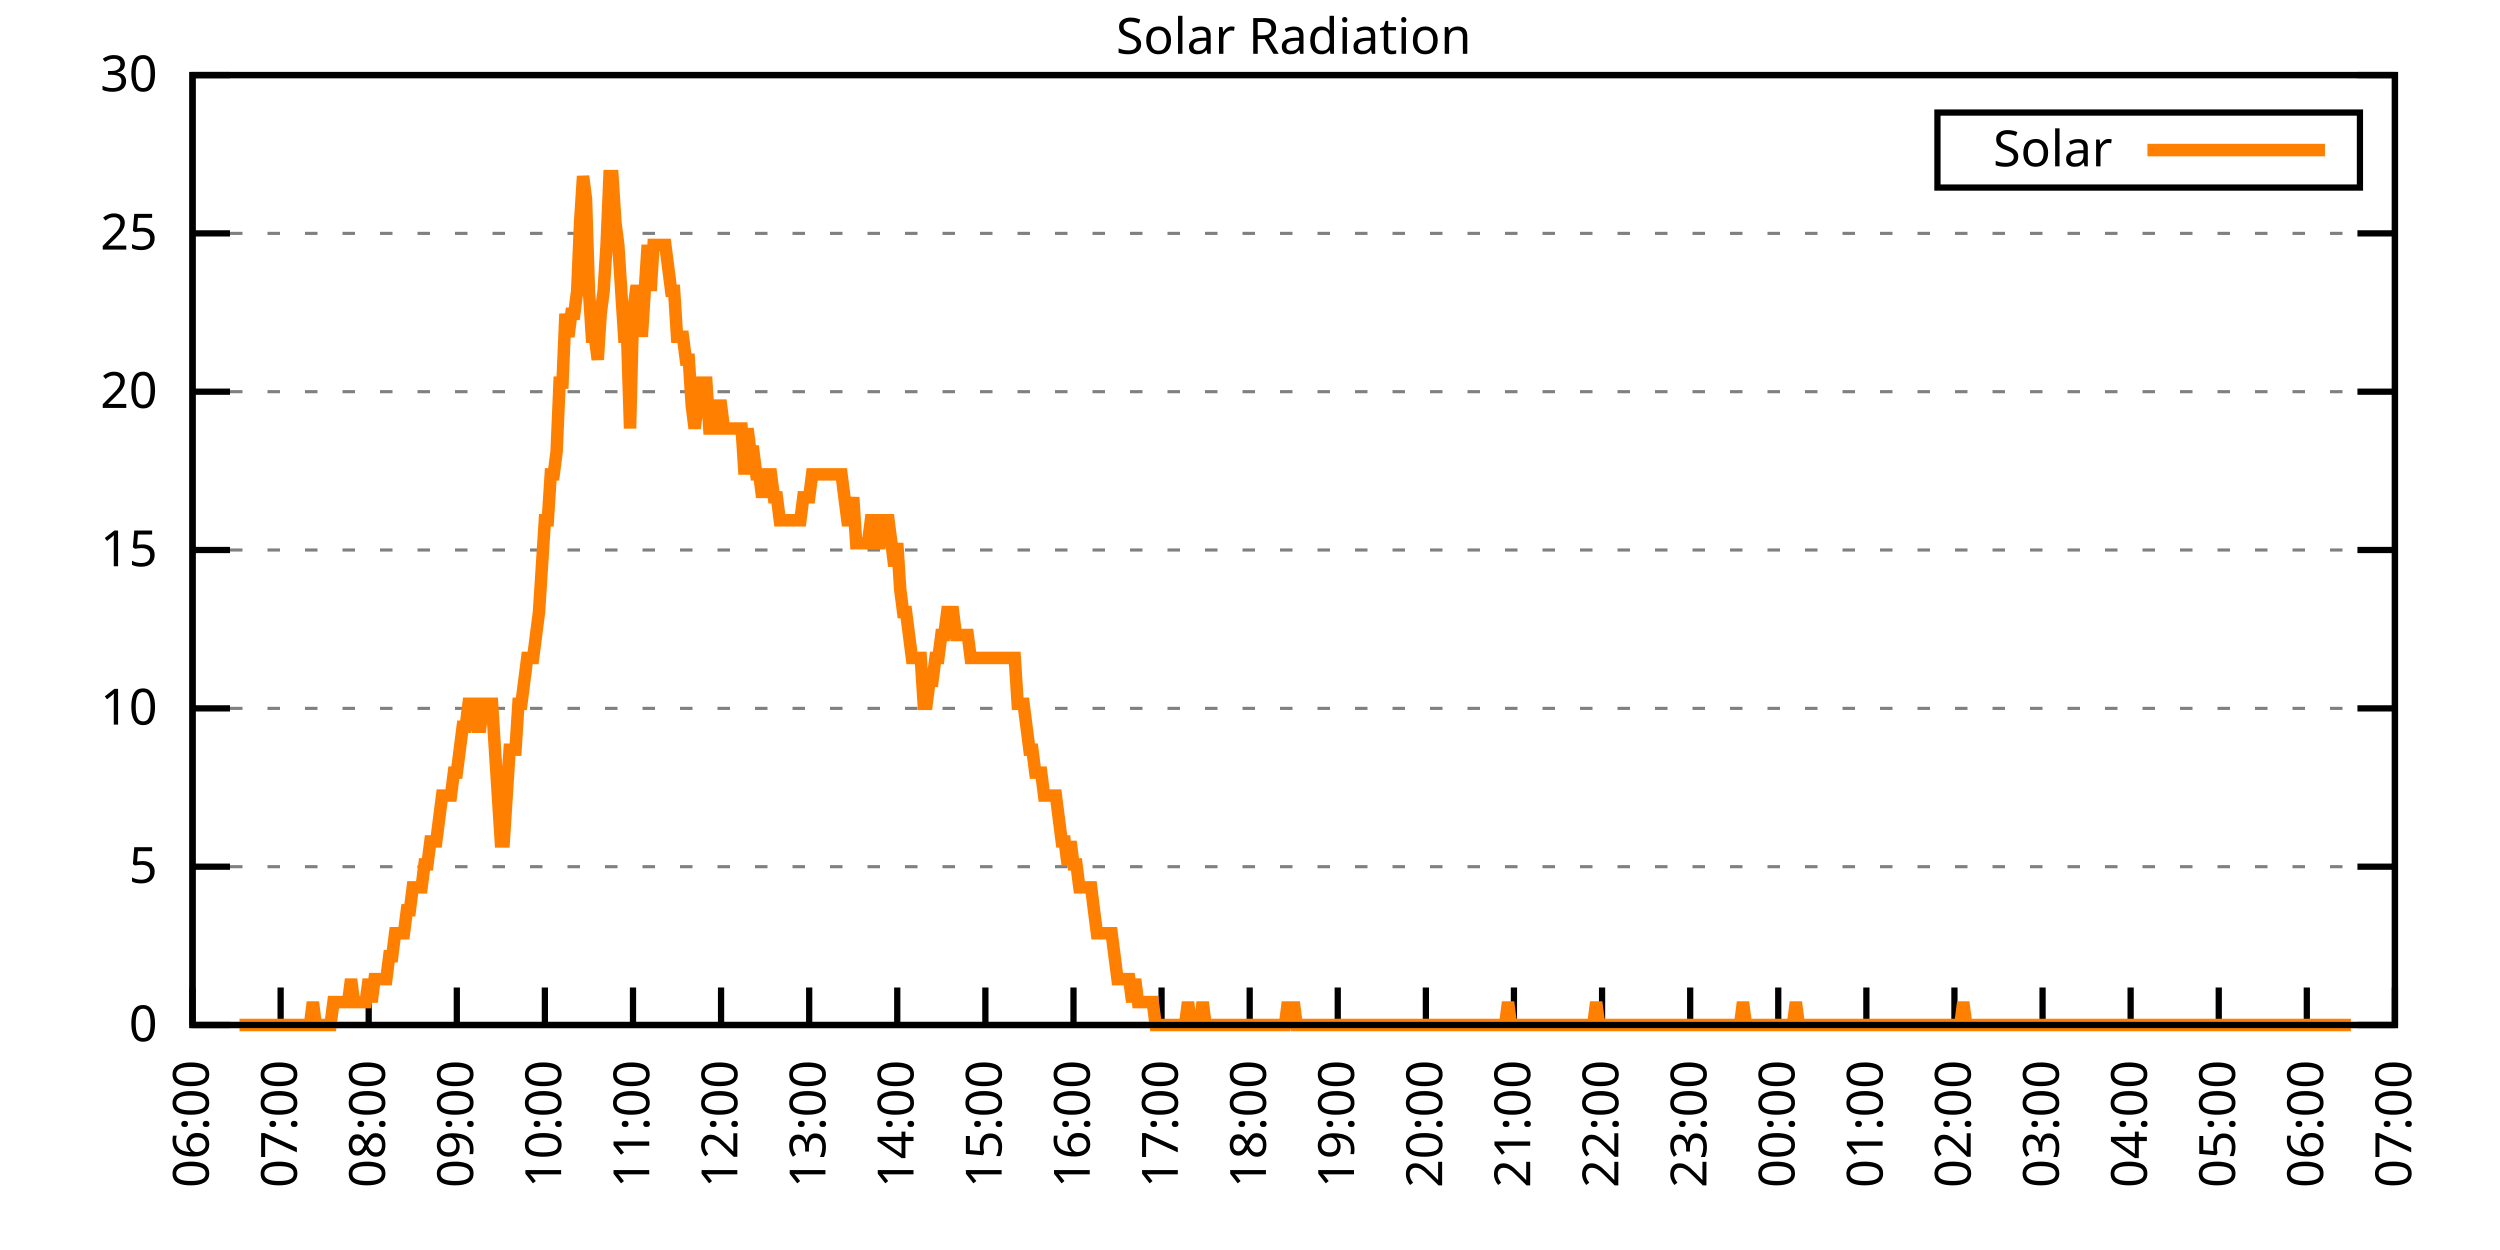
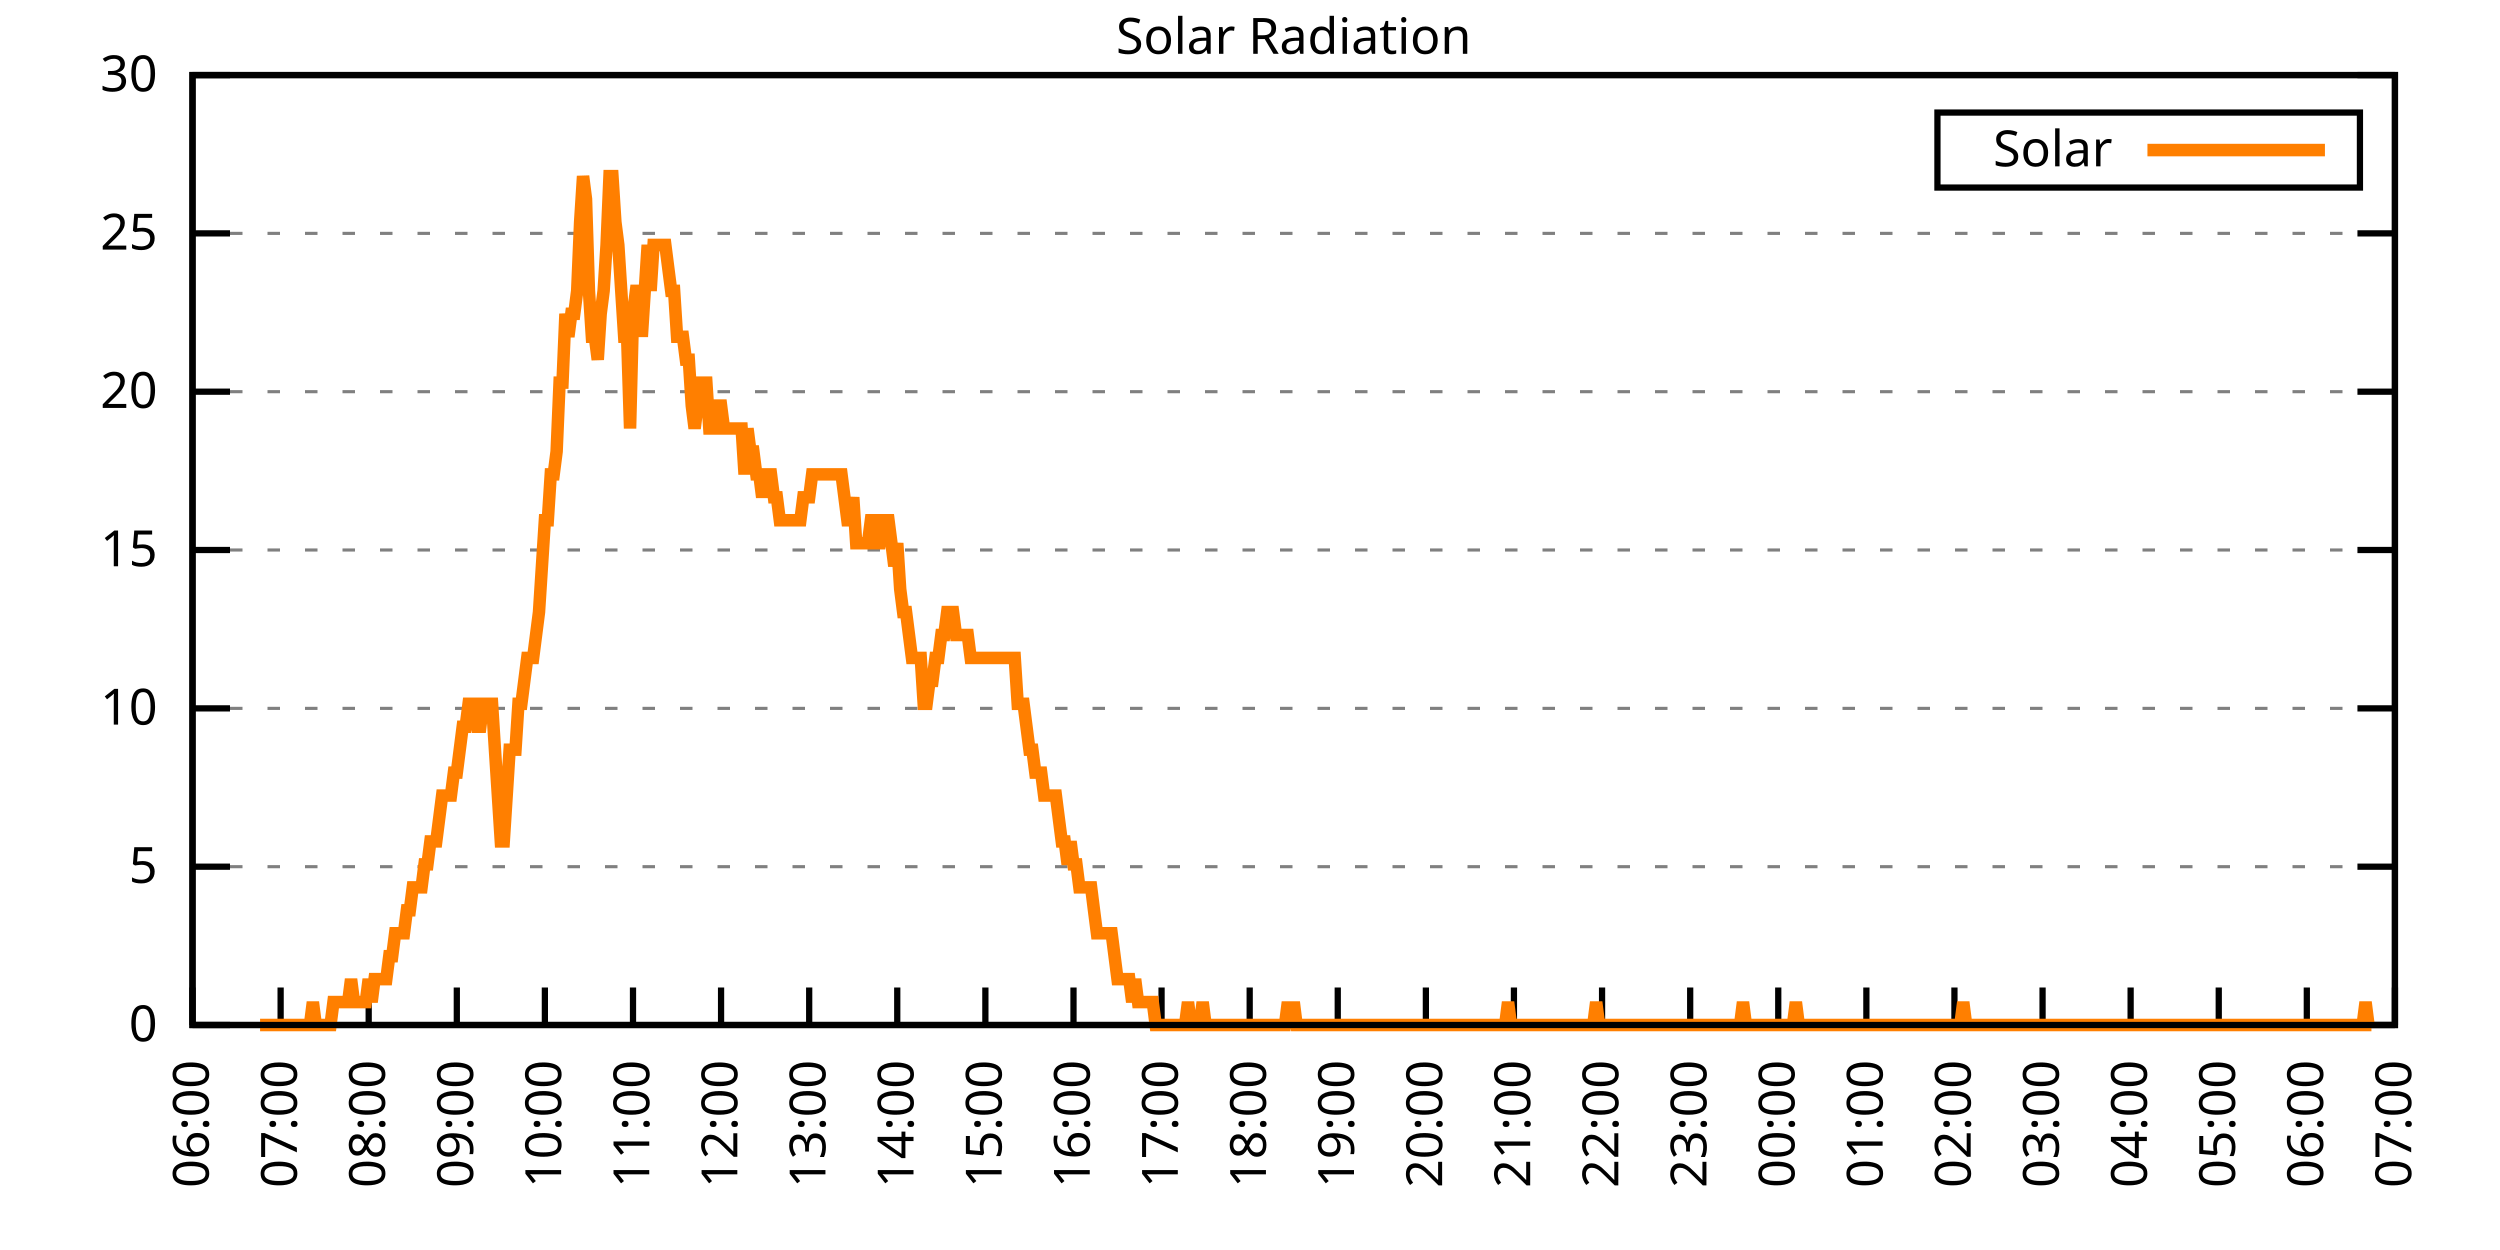
<svg xmlns="http://www.w3.org/2000/svg" xmlns:xlink="http://www.w3.org/1999/xlink" width="400" height="200" viewBox="0 0 400 200">
  <g id="gnuplot_canvas">
    <rect x="0" y="0" width="400" height="200" fill="none" />
    <defs>
      <circle id="gpDot" r="0.5" stroke-width="0.5" stroke="currentColor" />
      <path id="gpPt0" stroke-width="0.333" stroke="currentColor" d="M-1,0 h2 M0,-1 v2" />
      <path id="gpPt1" stroke-width="0.333" stroke="currentColor" d="M-1,-1 L1,1 M1,-1 L-1,1" />
      <path id="gpPt2" stroke-width="0.333" stroke="currentColor" d="M-1,0 L1,0 M0,-1 L0,1 M-1,-1 L1,1 M-1,1 L1,-1" />
      <rect id="gpPt3" stroke-width="0.333" stroke="currentColor" x="-1" y="-1" width="2" height="2" />
      <rect id="gpPt4" stroke-width="0.333" stroke="currentColor" fill="currentColor" x="-1" y="-1" width="2" height="2" />
      <circle id="gpPt5" stroke-width="0.333" stroke="currentColor" cx="0" cy="0" r="1" />
      <use xlink:href="#gpPt5" id="gpPt6" fill="currentColor" stroke="none" />
      <path id="gpPt7" stroke-width="0.333" stroke="currentColor" d="M0,-1.33 L-1.33,0.67 L1.33,0.67 z" />
      <use xlink:href="#gpPt7" id="gpPt8" fill="currentColor" stroke="none" />
      <use xlink:href="#gpPt7" id="gpPt9" stroke="currentColor" transform="rotate(180)" />
      <use xlink:href="#gpPt9" id="gpPt10" fill="currentColor" stroke="none" />
      <use xlink:href="#gpPt3" id="gpPt11" stroke="currentColor" transform="rotate(45)" />
      <use xlink:href="#gpPt11" id="gpPt12" fill="currentColor" stroke="none" />
      <path id="gpPt13" stroke-width="0.333" stroke="currentColor" d="M0,1.330 L1.265,0.411 L0.782,-1.067 L-0.782,-1.076 L-1.265,0.411 z" />
      <use xlink:href="#gpPt13" id="gpPt14" fill="currentColor" stroke="none" />
      <filter id="textbox" filterUnits="objectBoundingBox" x="0" y="0" height="1" width="1">
        <feFlood flood-color="white" flood-opacity="1" result="bgnd" />
        <feComposite in="SourceGraphic" in2="bgnd" operator="atop" />
      </filter>
      <filter id="greybox" filterUnits="objectBoundingBox" x="0" y="0" height="1" width="1">
        <feFlood flood-color="lightgrey" flood-opacity="1" result="grey" />
        <feComposite in="SourceGraphic" in2="grey" operator="atop" />
      </filter>
    </defs>
    <g fill="none" color="white" stroke="currentColor" stroke-width="1.00" stroke-linecap="butt" stroke-linejoin="miter">
</g>
    <g fill="none" color="black" stroke="currentColor" stroke-width="1.00" stroke-linecap="butt" stroke-linejoin="miter">
      <g stroke="none" shape-rendering="crispEdges">
        <polygon fill="rgb(255, 255, 255)" points="30.80,164.00 383.18,164.00 383.18,12.02 30.80,12.02 " />
      </g>
    </g>
    <g fill="none" color="black" stroke="currentColor" stroke-width="1.00" stroke-linecap="butt" stroke-linejoin="miter">
</g>
    <g fill="none" color="black" stroke="black" stroke-width="0.50" stroke-linecap="butt" stroke-linejoin="miter">
</g>
    <g fill="none" color="gray" stroke="currentColor" stroke-width="0.50" stroke-linecap="butt" stroke-linejoin="miter">
      <path stroke="gray" stroke-dasharray="2,4" class="gridline" d="M30.80,164.00 L383.19,164.00  " />
    </g>
    <g fill="none" color="gray" stroke="gray" stroke-width="1.00" stroke-linecap="butt" stroke-linejoin="miter">
</g>
    <g fill="none" color="black" stroke="currentColor" stroke-width="1.00" stroke-linecap="butt" stroke-linejoin="miter">
      <path stroke="black" d="M30.80,164.00 L36.80,164.00 M383.19,164.00 L377.19,164.00  " />
      <g transform="translate(25.20,166.60)" stroke="none" fill="black" font-family="Sans" font-size="8.00" text-anchor="end">
        <text>
          <tspan font-family="Sans"> 0</tspan>
        </text>
      </g>
    </g>
    <g fill="none" color="black" stroke="currentColor" stroke-width="1.00" stroke-linecap="butt" stroke-linejoin="miter">
</g>
    <g fill="none" color="black" stroke="black" stroke-width="0.50" stroke-linecap="butt" stroke-linejoin="miter">
</g>
    <g fill="none" color="gray" stroke="currentColor" stroke-width="0.50" stroke-linecap="butt" stroke-linejoin="miter">
      <path stroke="gray" stroke-dasharray="2,4" class="gridline" d="M30.80,138.67 L383.19,138.67  " />
    </g>
    <g fill="none" color="gray" stroke="gray" stroke-width="1.00" stroke-linecap="butt" stroke-linejoin="miter">
</g>
    <g fill="none" color="black" stroke="currentColor" stroke-width="1.00" stroke-linecap="butt" stroke-linejoin="miter">
      <path stroke="black" d="M30.80,138.67 L36.80,138.67 M383.19,138.67 L377.19,138.67  " />
      <g transform="translate(25.20,141.27)" stroke="none" fill="black" font-family="Sans" font-size="8.00" text-anchor="end">
        <text>
          <tspan font-family="Sans"> 5</tspan>
        </text>
      </g>
    </g>
    <g fill="none" color="black" stroke="currentColor" stroke-width="1.00" stroke-linecap="butt" stroke-linejoin="miter">
</g>
    <g fill="none" color="black" stroke="black" stroke-width="0.50" stroke-linecap="butt" stroke-linejoin="miter">
</g>
    <g fill="none" color="gray" stroke="currentColor" stroke-width="0.50" stroke-linecap="butt" stroke-linejoin="miter">
      <path stroke="gray" stroke-dasharray="2,4" class="gridline" d="M30.80,113.34 L383.19,113.34  " />
    </g>
    <g fill="none" color="gray" stroke="gray" stroke-width="1.00" stroke-linecap="butt" stroke-linejoin="miter">
</g>
    <g fill="none" color="black" stroke="currentColor" stroke-width="1.00" stroke-linecap="butt" stroke-linejoin="miter">
      <path stroke="black" d="M30.80,113.34 L36.80,113.34 M383.19,113.34 L377.19,113.34  " />
      <g transform="translate(25.20,115.94)" stroke="none" fill="black" font-family="Sans" font-size="8.00" text-anchor="end">
        <text>
          <tspan font-family="Sans"> 10</tspan>
        </text>
      </g>
    </g>
    <g fill="none" color="black" stroke="currentColor" stroke-width="1.00" stroke-linecap="butt" stroke-linejoin="miter">
</g>
    <g fill="none" color="black" stroke="black" stroke-width="0.50" stroke-linecap="butt" stroke-linejoin="miter">
</g>
    <g fill="none" color="gray" stroke="currentColor" stroke-width="0.50" stroke-linecap="butt" stroke-linejoin="miter">
      <path stroke="gray" stroke-dasharray="2,4" class="gridline" d="M30.80,88.00 L383.19,88.00  " />
    </g>
    <g fill="none" color="gray" stroke="gray" stroke-width="1.00" stroke-linecap="butt" stroke-linejoin="miter">
</g>
    <g fill="none" color="black" stroke="currentColor" stroke-width="1.00" stroke-linecap="butt" stroke-linejoin="miter">
      <path stroke="black" d="M30.80,88.00 L36.80,88.00 M383.19,88.00 L377.19,88.00  " />
      <g transform="translate(25.20,90.60)" stroke="none" fill="black" font-family="Sans" font-size="8.00" text-anchor="end">
        <text>
          <tspan font-family="Sans"> 15</tspan>
        </text>
      </g>
    </g>
    <g fill="none" color="black" stroke="currentColor" stroke-width="1.00" stroke-linecap="butt" stroke-linejoin="miter">
</g>
    <g fill="none" color="black" stroke="black" stroke-width="0.50" stroke-linecap="butt" stroke-linejoin="miter">
</g>
    <g fill="none" color="gray" stroke="currentColor" stroke-width="0.50" stroke-linecap="butt" stroke-linejoin="miter">
      <path stroke="gray" stroke-dasharray="2,4" class="gridline" d="M30.80,62.67 L383.19,62.67  " />
    </g>
    <g fill="none" color="gray" stroke="gray" stroke-width="1.00" stroke-linecap="butt" stroke-linejoin="miter">
</g>
    <g fill="none" color="black" stroke="currentColor" stroke-width="1.00" stroke-linecap="butt" stroke-linejoin="miter">
      <path stroke="black" d="M30.80,62.67 L36.80,62.67 M383.19,62.67 L377.19,62.67  " />
      <g transform="translate(25.20,65.27)" stroke="none" fill="black" font-family="Sans" font-size="8.00" text-anchor="end">
        <text>
          <tspan font-family="Sans"> 20</tspan>
        </text>
      </g>
    </g>
    <g fill="none" color="black" stroke="currentColor" stroke-width="1.00" stroke-linecap="butt" stroke-linejoin="miter">
</g>
    <g fill="none" color="black" stroke="black" stroke-width="0.50" stroke-linecap="butt" stroke-linejoin="miter">
</g>
    <g fill="none" color="gray" stroke="currentColor" stroke-width="0.50" stroke-linecap="butt" stroke-linejoin="miter">
      <path stroke="gray" stroke-dasharray="2,4" class="gridline" d="M30.80,37.34 L383.19,37.34  " />
    </g>
    <g fill="none" color="gray" stroke="gray" stroke-width="1.00" stroke-linecap="butt" stroke-linejoin="miter">
</g>
    <g fill="none" color="black" stroke="currentColor" stroke-width="1.00" stroke-linecap="butt" stroke-linejoin="miter">
      <path stroke="black" d="M30.80,37.34 L36.80,37.34 M383.19,37.34 L377.19,37.34  " />
      <g transform="translate(25.20,39.94)" stroke="none" fill="black" font-family="Sans" font-size="8.00" text-anchor="end">
        <text>
          <tspan font-family="Sans"> 25</tspan>
        </text>
      </g>
    </g>
    <g fill="none" color="black" stroke="currentColor" stroke-width="1.00" stroke-linecap="butt" stroke-linejoin="miter">
</g>
    <g fill="none" color="black" stroke="black" stroke-width="0.50" stroke-linecap="butt" stroke-linejoin="miter">
</g>
    <g fill="none" color="gray" stroke="currentColor" stroke-width="0.50" stroke-linecap="butt" stroke-linejoin="miter">
      <path stroke="gray" stroke-dasharray="2,4" class="gridline" d="M30.80,12.01 L383.19,12.01  " />
    </g>
    <g fill="none" color="gray" stroke="gray" stroke-width="1.00" stroke-linecap="butt" stroke-linejoin="miter">
</g>
    <g fill="none" color="black" stroke="currentColor" stroke-width="1.00" stroke-linecap="butt" stroke-linejoin="miter">
      <path stroke="black" d="M30.80,12.01 L36.80,12.01 M383.19,12.01 L377.19,12.01  " />
      <g transform="translate(25.20,14.61)" stroke="none" fill="black" font-family="Sans" font-size="8.00" text-anchor="end">
        <text>
          <tspan font-family="Sans"> 30</tspan>
        </text>
      </g>
    </g>
    <g fill="none" color="black" stroke="currentColor" stroke-width="1.00" stroke-linecap="butt" stroke-linejoin="miter">
      <path stroke="black" d="M30.80,164.00 L30.80,158.00  " />
      <g transform="translate(33.40,169.60) rotate(270.00)" stroke="none" fill="black" font-family="Sans" font-size="8.00" text-anchor="end">
        <text>
          <tspan font-family="Sans">06:00</tspan>
        </text>
      </g>
    </g>
    <g fill="none" color="black" stroke="currentColor" stroke-width="1.00" stroke-linecap="butt" stroke-linejoin="miter">
      <path stroke="black" d="M44.90,164.00 L44.90,158.00  " />
      <g transform="translate(47.50,169.60) rotate(270.00)" stroke="none" fill="black" font-family="Sans" font-size="8.00" text-anchor="end">
        <text>
          <tspan font-family="Sans">07:00</tspan>
        </text>
      </g>
    </g>
    <g fill="none" color="black" stroke="currentColor" stroke-width="1.00" stroke-linecap="butt" stroke-linejoin="miter">
      <path stroke="black" d="M58.99,164.00 L58.99,158.00  " />
      <g transform="translate(61.59,169.60) rotate(270.00)" stroke="none" fill="black" font-family="Sans" font-size="8.00" text-anchor="end">
        <text>
          <tspan font-family="Sans">08:00</tspan>
        </text>
      </g>
    </g>
    <g fill="none" color="black" stroke="currentColor" stroke-width="1.00" stroke-linecap="butt" stroke-linejoin="miter">
      <path stroke="black" d="M73.09,164.00 L73.09,158.00  " />
      <g transform="translate(75.69,169.60) rotate(270.00)" stroke="none" fill="black" font-family="Sans" font-size="8.00" text-anchor="end">
        <text>
          <tspan font-family="Sans">09:00</tspan>
        </text>
      </g>
    </g>
    <g fill="none" color="black" stroke="currentColor" stroke-width="1.00" stroke-linecap="butt" stroke-linejoin="miter">
      <path stroke="black" d="M87.18,164.00 L87.18,158.00  " />
      <g transform="translate(89.78,169.60) rotate(270.00)" stroke="none" fill="black" font-family="Sans" font-size="8.00" text-anchor="end">
        <text>
          <tspan font-family="Sans">10:00</tspan>
        </text>
      </g>
    </g>
    <g fill="none" color="black" stroke="currentColor" stroke-width="1.00" stroke-linecap="butt" stroke-linejoin="miter">
      <path stroke="black" d="M101.28,164.00 L101.28,158.00  " />
      <g transform="translate(103.88,169.60) rotate(270.00)" stroke="none" fill="black" font-family="Sans" font-size="8.00" text-anchor="end">
        <text>
          <tspan font-family="Sans">11:00</tspan>
        </text>
      </g>
    </g>
    <g fill="none" color="black" stroke="currentColor" stroke-width="1.00" stroke-linecap="butt" stroke-linejoin="miter">
      <path stroke="black" d="M115.37,164.00 L115.37,158.00  " />
      <g transform="translate(117.97,169.60) rotate(270.00)" stroke="none" fill="black" font-family="Sans" font-size="8.00" text-anchor="end">
        <text>
          <tspan font-family="Sans">12:00</tspan>
        </text>
      </g>
    </g>
    <g fill="none" color="black" stroke="currentColor" stroke-width="1.00" stroke-linecap="butt" stroke-linejoin="miter">
      <path stroke="black" d="M129.47,164.00 L129.47,158.00  " />
      <g transform="translate(132.07,169.60) rotate(270.00)" stroke="none" fill="black" font-family="Sans" font-size="8.00" text-anchor="end">
        <text>
          <tspan font-family="Sans">13:00</tspan>
        </text>
      </g>
    </g>
    <g fill="none" color="black" stroke="currentColor" stroke-width="1.00" stroke-linecap="butt" stroke-linejoin="miter">
      <path stroke="black" d="M143.56,164.00 L143.56,158.00  " />
      <g transform="translate(146.16,169.60) rotate(270.00)" stroke="none" fill="black" font-family="Sans" font-size="8.00" text-anchor="end">
        <text>
          <tspan font-family="Sans">14:00</tspan>
        </text>
      </g>
    </g>
    <g fill="none" color="black" stroke="currentColor" stroke-width="1.00" stroke-linecap="butt" stroke-linejoin="miter">
      <path stroke="black" d="M157.66,164.00 L157.66,158.00  " />
      <g transform="translate(160.26,169.60) rotate(270.00)" stroke="none" fill="black" font-family="Sans" font-size="8.00" text-anchor="end">
        <text>
          <tspan font-family="Sans">15:00</tspan>
        </text>
      </g>
    </g>
    <g fill="none" color="black" stroke="currentColor" stroke-width="1.00" stroke-linecap="butt" stroke-linejoin="miter">
      <path stroke="black" d="M171.76,164.00 L171.76,158.00  " />
      <g transform="translate(174.36,169.60) rotate(270.00)" stroke="none" fill="black" font-family="Sans" font-size="8.00" text-anchor="end">
        <text>
          <tspan font-family="Sans">16:00</tspan>
        </text>
      </g>
    </g>
    <g fill="none" color="black" stroke="currentColor" stroke-width="1.00" stroke-linecap="butt" stroke-linejoin="miter">
      <path stroke="black" d="M185.85,164.00 L185.85,158.00  " />
      <g transform="translate(188.45,169.60) rotate(270.00)" stroke="none" fill="black" font-family="Sans" font-size="8.00" text-anchor="end">
        <text>
          <tspan font-family="Sans">17:00</tspan>
        </text>
      </g>
    </g>
    <g fill="none" color="black" stroke="currentColor" stroke-width="1.00" stroke-linecap="butt" stroke-linejoin="miter">
      <path stroke="black" d="M199.95,164.00 L199.95,158.00  " />
      <g transform="translate(202.55,169.60) rotate(270.00)" stroke="none" fill="black" font-family="Sans" font-size="8.00" text-anchor="end">
        <text>
          <tspan font-family="Sans">18:00</tspan>
        </text>
      </g>
    </g>
    <g fill="none" color="black" stroke="currentColor" stroke-width="1.00" stroke-linecap="butt" stroke-linejoin="miter">
      <path stroke="black" d="M214.04,164.00 L214.04,158.00  " />
      <g transform="translate(216.64,169.60) rotate(270.00)" stroke="none" fill="black" font-family="Sans" font-size="8.00" text-anchor="end">
        <text>
          <tspan font-family="Sans">19:00</tspan>
        </text>
      </g>
    </g>
    <g fill="none" color="black" stroke="currentColor" stroke-width="1.00" stroke-linecap="butt" stroke-linejoin="miter">
      <path stroke="black" d="M228.14,164.00 L228.14,158.00  " />
      <g transform="translate(230.74,169.60) rotate(270.00)" stroke="none" fill="black" font-family="Sans" font-size="8.00" text-anchor="end">
        <text>
          <tspan font-family="Sans">20:00</tspan>
        </text>
      </g>
    </g>
    <g fill="none" color="black" stroke="currentColor" stroke-width="1.00" stroke-linecap="butt" stroke-linejoin="miter">
      <path stroke="black" d="M242.23,164.00 L242.23,158.00  " />
      <g transform="translate(244.83,169.60) rotate(270.00)" stroke="none" fill="black" font-family="Sans" font-size="8.00" text-anchor="end">
        <text>
          <tspan font-family="Sans">21:00</tspan>
        </text>
      </g>
    </g>
    <g fill="none" color="black" stroke="currentColor" stroke-width="1.00" stroke-linecap="butt" stroke-linejoin="miter">
      <path stroke="black" d="M256.33,164.00 L256.33,158.00  " />
      <g transform="translate(258.93,169.60) rotate(270.00)" stroke="none" fill="black" font-family="Sans" font-size="8.00" text-anchor="end">
        <text>
          <tspan font-family="Sans">22:00</tspan>
        </text>
      </g>
    </g>
    <g fill="none" color="black" stroke="currentColor" stroke-width="1.00" stroke-linecap="butt" stroke-linejoin="miter">
      <path stroke="black" d="M270.43,164.00 L270.43,158.00  " />
      <g transform="translate(273.03,169.60) rotate(270.00)" stroke="none" fill="black" font-family="Sans" font-size="8.00" text-anchor="end">
        <text>
          <tspan font-family="Sans">23:00</tspan>
        </text>
      </g>
    </g>
    <g fill="none" color="black" stroke="currentColor" stroke-width="1.00" stroke-linecap="butt" stroke-linejoin="miter">
      <path stroke="black" d="M284.52,164.00 L284.52,158.00  " />
      <g transform="translate(287.12,169.60) rotate(270.00)" stroke="none" fill="black" font-family="Sans" font-size="8.00" text-anchor="end">
        <text>
          <tspan font-family="Sans">00:00</tspan>
        </text>
      </g>
    </g>
    <g fill="none" color="black" stroke="currentColor" stroke-width="1.00" stroke-linecap="butt" stroke-linejoin="miter">
      <path stroke="black" d="M298.62,164.00 L298.62,158.00  " />
      <g transform="translate(301.22,169.60) rotate(270.00)" stroke="none" fill="black" font-family="Sans" font-size="8.00" text-anchor="end">
        <text>
          <tspan font-family="Sans">01:00</tspan>
        </text>
      </g>
    </g>
    <g fill="none" color="black" stroke="currentColor" stroke-width="1.00" stroke-linecap="butt" stroke-linejoin="miter">
      <path stroke="black" d="M312.71,164.00 L312.71,158.00  " />
      <g transform="translate(315.31,169.60) rotate(270.00)" stroke="none" fill="black" font-family="Sans" font-size="8.00" text-anchor="end">
        <text>
          <tspan font-family="Sans">02:00</tspan>
        </text>
      </g>
    </g>
    <g fill="none" color="black" stroke="currentColor" stroke-width="1.00" stroke-linecap="butt" stroke-linejoin="miter">
      <path stroke="black" d="M326.81,164.00 L326.81,158.00  " />
      <g transform="translate(329.41,169.60) rotate(270.00)" stroke="none" fill="black" font-family="Sans" font-size="8.00" text-anchor="end">
        <text>
          <tspan font-family="Sans">03:00</tspan>
        </text>
      </g>
    </g>
    <g fill="none" color="black" stroke="currentColor" stroke-width="1.00" stroke-linecap="butt" stroke-linejoin="miter">
      <path stroke="black" d="M340.90,164.00 L340.90,158.00  " />
      <g transform="translate(343.50,169.60) rotate(270.00)" stroke="none" fill="black" font-family="Sans" font-size="8.00" text-anchor="end">
        <text>
          <tspan font-family="Sans">04:00</tspan>
        </text>
      </g>
    </g>
    <g fill="none" color="black" stroke="currentColor" stroke-width="1.00" stroke-linecap="butt" stroke-linejoin="miter">
      <path stroke="black" d="M355.00,164.00 L355.00,158.00  " />
      <g transform="translate(357.60,169.60) rotate(270.00)" stroke="none" fill="black" font-family="Sans" font-size="8.00" text-anchor="end">
        <text>
          <tspan font-family="Sans">05:00</tspan>
        </text>
      </g>
    </g>
    <g fill="none" color="black" stroke="currentColor" stroke-width="1.00" stroke-linecap="butt" stroke-linejoin="miter">
      <path stroke="black" d="M369.09,164.00 L369.09,158.00  " />
      <g transform="translate(371.69,169.60) rotate(270.00)" stroke="none" fill="black" font-family="Sans" font-size="8.00" text-anchor="end">
        <text>
          <tspan font-family="Sans">06:00</tspan>
        </text>
      </g>
    </g>
    <g fill="none" color="black" stroke="currentColor" stroke-width="1.00" stroke-linecap="butt" stroke-linejoin="miter">
      <path stroke="black" d="M383.19,164.00 L383.19,158.00  " />
      <g transform="translate(385.79,169.60) rotate(270.00)" stroke="none" fill="black" font-family="Sans" font-size="8.00" text-anchor="end">
        <text>
          <tspan font-family="Sans">07:00</tspan>
        </text>
      </g>
    </g>
    <g fill="none" color="black" stroke="currentColor" stroke-width="1.00" stroke-linecap="butt" stroke-linejoin="miter">
</g>
    <g fill="none" color="black" stroke="currentColor" stroke-width="1.00" stroke-linecap="butt" stroke-linejoin="miter">
      <path stroke="black" d="M30.80,12.01 L30.80,164.00 L383.19,164.00 L383.19,12.01 L30.80,12.01 Z  " />
    </g>
    <g fill="none" color="black" stroke="currentColor" stroke-width="1.00" stroke-linecap="butt" stroke-linejoin="miter">
</g>
    <g fill="none" color="black" stroke="currentColor" stroke-width="1.00" stroke-linecap="butt" stroke-linejoin="miter">
      <path stroke="black" d="M309.99,30.01 L309.99,18.01 L377.59,18.01 L377.59,30.01 L309.99,30.01 Z  " />
    </g>
    <g id="Solar_Radiation_plot_1">
      <g fill="none" color="white" stroke="black" stroke-width="2.00" stroke-linecap="butt" stroke-linejoin="miter">
</g>
      <g fill="none" color="black" stroke="currentColor" stroke-width="2.00" stroke-linecap="butt" stroke-linejoin="miter">
        <g transform="translate(337.99,26.61)" stroke="none" fill="black" font-family="Sans" font-size="8.00" text-anchor="end">
          <text>
            <tspan font-family="Sans">Solar</tspan>
          </text>
        </g>
      </g>
      <g fill="none" color="black" stroke="currentColor" stroke-width="2.00" stroke-linecap="butt" stroke-linejoin="miter">
-         <path stroke="rgb(255, 127,   0)" d="M343.59,24.01 L371.99,24.01 M38.32,164.00 L38.79,164.00 L39.26,164.00 L39.73,164.00 L40.20,164.00 L40.67,164.00   L41.14,164.00 L41.61,164.00 L42.08,164.00 L42.55,164.00 L43.02,164.00 L43.49,164.00 L43.96,164.00 L44.43,164.00   L44.90,164.00 L45.37,164.00 L45.84,164.00 L46.31,164.00 L46.78,164.00 L47.24,164.00 L47.71,164.00 L48.18,164.00   L48.65,164.00 L49.12,164.00 L49.59,164.00 L50.06,160.33 L50.53,164.00 L51.00,164.00 L51.47,164.00 L51.94,164.00   L52.41,164.00 L52.88,164.00 L53.35,160.33 L53.82,160.33 L54.29,160.33 L54.76,160.33 L55.23,160.33 L55.70,160.33   L56.17,156.66 L56.64,160.33 L57.11,160.33 L57.58,160.33 L58.05,160.33 L58.52,160.33 L58.99,156.66 L59.46,160.33   L59.93,156.66 L60.40,156.66 L60.87,156.66 L61.34,156.66 L61.81,156.66 L62.28,152.99 L62.75,152.99 L63.22,149.32   L63.69,149.32 L64.16,149.32 L64.63,149.32 L65.10,145.65 L65.57,145.65 L66.04,141.98 L66.51,141.98 L66.98,141.98   L67.45,141.98 L67.92,138.30 L68.39,138.30 L68.86,134.63 L69.33,134.63 L69.80,134.63 L70.27,130.96 L70.74,127.29   L71.21,127.29 L71.68,127.29 L72.15,127.29 L72.62,123.62 L73.09,123.62 L73.56,119.95 L74.03,116.28 L74.50,116.28   L74.97,112.61 L75.44,112.61 L75.91,112.61 L76.38,116.28 L76.85,116.28 L77.32,112.61 L77.79,112.61 L78.26,112.61   L78.73,112.61 L79.19,119.95 L79.66,127.29 L80.13,134.63 L80.60,134.63 L81.07,127.29 L81.54,119.95 L82.01,119.95   L82.48,119.95 L82.95,112.61 L83.42,112.61 L83.89,108.94 L84.36,105.27 L84.83,105.27 L85.30,105.27 L85.77,101.60   L86.24,97.93 L86.71,90.59 L87.18,83.24 L87.65,83.24 L88.12,75.90 L88.59,75.90 L89.06,72.23 L89.53,61.22   L90.00,61.22 L90.47,50.21 L90.94,53.88 L91.41,50.21 L91.88,50.21 L92.35,46.54 L92.82,35.52 L93.29,28.18   L93.76,31.85 L94.23,46.54 L94.70,53.88 L95.17,53.88 L95.64,57.55 L96.11,50.21 L96.58,46.54 L97.05,39.19   L97.52,28.18 L97.99,28.18 L98.46,35.52 L98.93,39.19 L99.40,46.54 L99.87,53.88 L100.34,53.88 L100.81,68.56   L101.28,50.21 L101.75,46.54 L102.22,46.54 L102.69,53.88 L103.16,46.54 L103.63,39.19 L104.10,46.54 L104.57,39.19   L105.04,39.19 L105.51,39.19 L105.98,39.19 L106.45,39.19 L106.92,42.87 L107.39,46.54 L107.86,46.54 L108.33,53.88   L108.80,53.88 L109.27,53.88 L109.74,57.55 L110.21,57.55 L110.68,64.89 L111.14,68.56 L111.61,64.89 L112.08,61.22   L112.55,61.22 L113.02,61.22 L113.49,68.56 L113.96,68.56 L114.43,68.56 L114.90,64.89 L115.37,64.89 L115.84,68.56   L116.31,68.56 L116.78,68.56 L117.25,68.56 L117.72,68.56 L118.19,68.56 L118.66,68.56 L119.13,75.90 L119.60,68.56   L120.07,72.23 L120.54,72.23 L121.01,75.90 L121.48,75.90 L121.95,79.57 L122.42,75.90 L122.89,75.90 L123.36,75.90   L123.83,79.57 L124.30,79.57 L124.77,83.24 L125.24,83.24 L125.71,83.24 L126.18,83.24 L126.65,83.24 L127.12,83.24   L127.59,83.24 L128.06,83.24 L128.53,79.57 L129.00,79.57 L129.47,79.57 L129.94,75.90 L130.41,75.90 L130.88,75.90   L131.35,75.90 L131.82,75.90 L132.29,75.90 L132.76,75.90 L133.23,75.90 L133.70,75.90 L134.17,75.90 L134.64,75.90   L135.11,79.57 L135.58,83.24 L136.05,83.24 L136.52,79.57 L136.99,86.91 L137.46,86.91 L137.93,86.91 L138.40,86.91   L138.87,86.91 L139.34,83.24 L139.81,83.24 L140.28,86.91 L140.75,86.91 L141.22,83.24 L141.69,83.24 L142.16,83.24   L142.63,86.91 L143.09,90.59 L143.56,86.91 L144.03,94.26 L144.50,97.93 L144.97,97.93 L145.44,101.60 L145.91,105.27   L146.38,105.27 L146.85,105.27 L147.32,105.27 L147.79,112.61 L148.26,112.61 L148.73,108.94 L149.20,108.94 L149.67,105.27   L150.14,105.27 L150.61,101.60 L151.08,101.60 L151.55,97.93 L152.02,97.93 L152.49,97.93 L152.96,101.60 L153.43,101.60   L153.90,101.60 L154.37,101.60 L154.84,101.60 L155.31,105.27 L155.78,105.27 L156.25,105.27 L156.72,105.27 L157.19,105.27   L157.66,105.27 L158.13,105.27 L158.60,105.27 L159.07,105.27 L159.54,105.27 L160.01,105.27 L160.48,105.27 L160.95,105.27   L161.42,105.27 L161.89,105.27 L162.36,105.27 L162.83,112.61 L163.30,112.61 L163.77,112.61 L164.24,116.28 L164.71,119.95   L165.18,119.95 L165.65,123.62 L166.12,123.62 L166.59,123.62 L167.06,127.29 L167.53,127.29 L168.00,127.29 L168.47,127.29   L168.94,127.29 L169.41,130.96 L169.88,134.63 L170.35,134.63 L170.82,138.30 L171.29,134.63 L171.76,138.30 L172.23,138.30   L172.70,141.98 L173.17,141.98 L173.64,141.98 L174.11,141.98 L174.58,141.98 L175.04,145.65 L175.51,149.32 L175.98,149.32   L176.45,149.32 L176.92,149.32 L177.39,149.32 L177.86,149.32 L178.33,152.99 L178.80,156.66 L179.27,156.66 L179.74,156.66   L180.21,156.66 L180.68,156.66 L181.15,160.33 L181.62,156.66 L182.09,160.33 L182.56,160.33 L183.03,160.33 L183.50,160.33   L183.97,160.33 L184.44,160.33 L184.91,164.00 L185.38,164.00 L185.85,164.00 L186.32,164.00 L186.79,164.00 L187.26,164.00   L187.73,164.00 L188.20,164.00 L188.67,164.00 L189.14,164.00 L189.61,164.00 L190.08,160.33 L190.55,164.00 L191.02,164.00   L191.49,164.00 L191.96,164.00 L192.43,160.33 L192.90,164.00 L193.37,164.00 L193.84,164.00 L194.31,164.00 L194.78,164.00   L195.25,164.00 L195.72,164.00 L196.19,164.00 L196.66,164.00 L197.13,164.00 L197.60,164.00 L198.07,164.00 L198.54,164.00   L199.01,164.00 L199.48,164.00 L199.95,164.00 L200.42,164.00 L200.89,164.00 L201.36,164.00 L201.83,164.00 L202.30,164.00   L202.77,164.00 L203.24,164.00 L203.71,164.00 L204.18,164.00 L204.65,164.00 L205.12,164.00 L205.59,164.00 L206.06,160.33   L206.53,164.00 L207.00,160.33 L207.46,164.00 L207.93,164.00 L208.40,164.00 L208.87,164.00 L209.34,164.00 L209.81,164.00   L210.28,164.00 L210.75,164.00 L211.22,164.00 L211.69,164.00 L212.16,164.00 L212.63,164.00 L213.10,164.00 L213.57,164.00   L214.04,164.00 L214.51,164.00 L214.98,164.00 L215.45,164.00 L215.92,164.00 L216.39,164.00 L216.86,164.00 L217.33,164.00   L217.80,164.00 L218.27,164.00 L218.74,164.00 L219.21,164.00 L219.68,164.00 L220.15,164.00 L220.62,164.00 L221.09,164.00   L221.56,164.00 L222.03,164.00 L222.50,164.00 L222.97,164.00 L223.44,164.00 L223.91,164.00 L224.38,164.00 L224.85,164.00   L225.32,164.00 L225.79,164.00 L226.26,164.00 L226.73,164.00 L227.20,164.00 L227.67,164.00 L228.14,164.00 L228.61,164.00   L229.08,164.00 L229.55,164.00 L230.02,164.00 L230.25,164.00 L230.96,164.00 L231.43,164.00 L231.90,164.00 L232.37,164.00   L232.84,164.00 L233.31,164.00 L233.78,164.00 L234.25,164.00 L234.72,164.00 L235.19,164.00 L235.66,164.00 L236.13,164.00   L236.60,164.00 L237.07,164.00 L237.54,164.00 L238.01,164.00 L238.48,164.00 L238.95,164.00 L239.41,164.00 L239.88,164.00   L240.35,164.00 L240.82,164.00 L241.29,160.33 L241.76,164.00 L242.23,164.00 L242.70,164.00 L243.17,164.00 L243.64,164.00   L244.11,164.00 L244.58,164.00 L245.05,164.00 L245.52,164.00 L245.99,164.00 L246.46,164.00 L246.93,164.00 L247.40,164.00   L247.87,164.00 L248.34,164.00 L248.81,164.00 L249.28,164.00 L249.75,164.00 L250.22,164.00 L250.69,164.00 L251.16,164.00   L251.63,164.00 L252.10,164.00 L252.57,164.00 L253.04,164.00 L253.51,164.00 L253.98,164.00 L254.45,164.00 L254.92,164.00   L255.39,160.33 L255.86,164.00 L256.33,164.00 L256.80,164.00 L257.27,164.00 L257.74,164.00 L258.21,164.00 L258.68,164.00   L259.15,164.00 L259.62,164.00 L260.09,164.00 L260.56,164.00 L261.03,164.00 L261.50,164.00 L261.97,164.00 L262.44,164.00   L262.91,164.00 L263.38,164.00 L263.85,164.00 L264.32,164.00 L264.79,164.00 L265.26,164.00 L265.73,164.00 L266.20,164.00   L266.67,164.00 L267.14,164.00 L267.61,164.00 L268.08,164.00 L268.55,164.00 L269.02,164.00 L269.49,164.00 L269.96,164.00   L270.43,164.00 L270.90,164.00 L271.36,164.00 L271.83,164.00 L272.30,164.00 L272.77,164.00 L273.24,164.00 L273.71,164.00   L274.18,164.00 L274.65,164.00 L275.12,164.00 L275.59,164.00 L276.06,164.00 L276.53,164.00 L277.00,164.00 L277.47,164.00   L277.94,164.00 L278.41,164.00 L278.88,160.33 L279.35,164.00 L279.82,164.00 L280.29,164.00 L280.76,164.00 L281.23,164.00   L281.70,164.00 L282.17,164.00 L282.64,164.00 L283.11,164.00 L283.58,164.00 L284.05,164.00 L284.52,164.00 L284.99,164.00   L285.46,164.00 L285.93,164.00 L286.40,164.00 L286.87,164.00 L287.34,160.33 L287.81,164.00 L288.28,164.00 L288.75,164.00   L289.22,164.00 L289.69,164.00 L290.16,164.00 L290.63,164.00 L291.10,164.00 L291.57,164.00 L292.04,164.00 L292.51,164.00   L292.98,164.00 L293.45,164.00 L293.92,164.00 L294.39,164.00 L294.86,164.00 L295.33,164.00 L295.80,164.00 L296.27,164.00   L296.74,164.00 L297.21,164.00 L297.68,164.00 L298.15,164.00 L298.62,164.00 L299.09,164.00 L299.56,164.00 L300.03,164.00   L300.50,164.00 L300.97,164.00 L301.44,164.00 L301.91,164.00 L302.38,164.00 L302.85,164.00 L303.31,164.00 L303.78,164.00   L304.25,164.00 L304.72,164.00 L305.19,164.00 L305.66,164.00 L306.13,164.00 L306.60,164.00 L307.07,164.00 L307.54,164.00   L308.01,164.00 L308.48,164.00 L308.95,164.00 L309.42,164.00 L309.89,164.00 L310.36,164.00 L310.83,164.00 L311.30,164.00   L311.77,164.00 L312.24,164.00 L312.71,164.00 L313.18,164.00 L313.65,164.00 L314.12,160.33 L314.59,164.00 L315.06,164.00   L315.53,164.00 L316.00,164.00 L316.47,164.00 L316.94,164.00 L317.41,164.00 L317.88,164.00 L318.35,164.00 L318.82,164.00   L319.29,164.00 L319.76,164.00 L320.23,164.00 L320.70,164.00 L321.17,164.00 L321.64,164.00 L322.11,164.00 L322.58,164.00   L323.05,164.00 L323.52,164.00 L323.99,164.00 L324.46,164.00 L324.93,164.00 L325.40,164.00 L325.87,164.00 L326.34,164.00   L326.81,164.00 L327.28,164.00 L327.75,164.00 L328.22,164.00 L328.69,164.00 L329.16,164.00 L329.63,164.00 L330.10,164.00   L330.57,164.00 L331.04,164.00 L331.51,164.00 L331.98,164.00 L332.45,164.00 L332.92,164.00 L333.39,164.00 L333.86,164.00   L334.33,164.00 L334.80,164.00 L335.26,164.00 L335.73,164.00 L336.20,164.00 L336.67,164.00 L337.14,164.00 L337.61,164.00   L338.08,164.00 L338.55,164.00 L339.02,164.00 L339.49,164.00 L339.96,164.00 L340.43,164.00 L340.90,164.00 L341.37,164.00   L341.84,164.00 L342.31,164.00 L342.78,164.00 L343.25,164.00 L343.72,164.00 L344.19,164.00 L344.66,164.00 L345.13,164.00   L345.60,164.00 L346.07,164.00 L346.54,164.00 L347.01,164.00 L347.48,164.00 L347.95,164.00 L348.42,164.00 L348.89,164.00   L349.36,164.00 L349.83,164.00 L350.30,164.00 L350.77,164.00 L351.24,164.00 L351.71,164.00 L352.18,164.00 L352.65,164.00   L353.12,164.00 L353.59,164.00 L354.06,164.00 L354.53,164.00 L355.00,164.00 L355.47,164.00 L355.94,164.00 L356.41,164.00   L356.88,164.00 L357.35,164.00 L357.82,164.00 L358.29,164.00 L358.76,164.00 L359.23,164.00 L359.70,164.00 L360.17,164.00   L360.64,164.00 L361.11,164.00 L361.58,164.00 L362.05,164.00 L362.52,164.00 L362.99,164.00 L363.46,164.00 L363.93,164.00   L364.40,164.00 L364.87,164.00 L365.34,164.00 L365.81,164.00 L366.28,164.00 L366.75,164.00 L367.21,164.00 L367.68,164.00   L368.15,164.00 L368.62,164.00 L369.09,164.00 L369.56,164.00 L370.03,164.00 L370.50,164.00 L370.97,164.00 L371.44,164.00   L371.91,164.00 L372.38,164.00 L372.85,164.00 L373.32,164.00 L373.79,164.00 L374.26,164.00 L374.73,164.00 L375.20,164.00   L375.67,164.00 L376.14,164.00  " />
+         <path stroke="rgb(255, 127,   0)" d="M343.59,24.01 L371.99,24.01 M41.61,164.00 L42.08,164.00 L42.55,164.00 L43.02,164.00 L43.49,164.00 L43.96,164.00   L44.43,164.00 L44.90,164.00 L45.37,164.00 L45.84,164.00 L46.31,164.00 L46.78,164.00 L47.24,164.00 L47.71,164.00   L48.18,164.00 L48.65,164.00 L49.12,164.00 L49.59,164.00 L50.06,160.33 L50.53,164.00 L51.00,164.00 L51.47,164.00   L51.94,164.00 L52.41,164.00 L52.88,164.00 L53.35,160.33 L53.82,160.33 L54.29,160.33 L54.76,160.33 L55.23,160.33   L55.70,160.33 L56.17,156.66 L56.64,160.33 L57.11,160.33 L57.58,160.33 L58.05,160.33 L58.52,160.33 L58.99,156.66   L59.46,160.33 L59.93,156.66 L60.40,156.66 L60.87,156.66 L61.34,156.66 L61.81,156.66 L62.28,152.99 L62.75,152.99   L63.22,149.32 L63.69,149.32 L64.16,149.32 L64.63,149.32 L65.10,145.65 L65.57,145.65 L66.04,141.98 L66.51,141.98   L66.98,141.98 L67.45,141.98 L67.92,138.30 L68.39,138.30 L68.86,134.63 L69.33,134.63 L69.80,134.63 L70.27,130.96   L70.74,127.29 L71.21,127.29 L71.68,127.29 L72.15,127.29 L72.62,123.62 L73.09,123.62 L73.56,119.95 L74.03,116.28   L74.50,116.28 L74.97,112.61 L75.44,112.61 L75.91,112.61 L76.38,116.28 L76.85,116.28 L77.32,112.61 L77.79,112.61   L78.26,112.61 L78.73,112.61 L79.19,119.95 L79.66,127.29 L80.13,134.63 L80.60,134.63 L81.07,127.29 L81.54,119.95   L82.01,119.95 L82.48,119.95 L82.95,112.61 L83.42,112.61 L83.89,108.94 L84.36,105.27 L84.83,105.27 L85.30,105.27   L85.77,101.60 L86.24,97.93 L86.71,90.59 L87.18,83.24 L87.65,83.24 L88.12,75.90 L88.59,75.90 L89.06,72.23   L89.53,61.22 L90.00,61.22 L90.47,50.21 L90.94,53.88 L91.41,50.21 L91.88,50.21 L92.35,46.54 L92.82,35.52   L93.29,28.18 L93.76,31.85 L94.23,46.54 L94.70,53.88 L95.17,53.88 L95.64,57.55 L96.11,50.21 L96.58,46.54   L97.05,39.19 L97.52,28.18 L97.99,28.18 L98.46,35.52 L98.93,39.19 L99.40,46.54 L99.87,53.88 L100.34,53.88   L100.81,68.56 L101.28,50.21 L101.75,46.54 L102.22,46.54 L102.69,53.88 L103.16,46.54 L103.63,39.19 L104.10,46.54   L104.57,39.19 L105.04,39.19 L105.51,39.19 L105.98,39.19 L106.45,39.19 L106.92,42.87 L107.39,46.54 L107.86,46.54   L108.33,53.88 L108.80,53.88 L109.27,53.88 L109.74,57.55 L110.21,57.55 L110.68,64.89 L111.14,68.56 L111.61,64.89   L112.08,61.22 L112.55,61.22 L113.02,61.22 L113.49,68.56 L113.96,68.56 L114.43,68.56 L114.90,64.89 L115.37,64.89   L115.84,68.56 L116.31,68.56 L116.78,68.56 L117.25,68.56 L117.72,68.56 L118.19,68.56 L118.66,68.56 L119.13,75.90   L119.60,68.56 L120.07,72.23 L120.54,72.23 L121.01,75.90 L121.48,75.90 L121.95,79.57 L122.42,75.90 L122.89,75.90   L123.36,75.90 L123.83,79.57 L124.30,79.57 L124.77,83.24 L125.24,83.24 L125.71,83.24 L126.18,83.24 L126.65,83.24   L127.12,83.24 L127.59,83.24 L128.06,83.24 L128.53,79.57 L129.00,79.57 L129.47,79.57 L129.94,75.90 L130.41,75.90   L130.88,75.90 L131.35,75.90 L131.82,75.90 L132.29,75.90 L132.76,75.90 L133.23,75.90 L133.70,75.90 L134.17,75.90   L134.64,75.90 L135.11,79.57 L135.58,83.24 L136.05,83.24 L136.52,79.57 L136.99,86.91 L137.46,86.91 L137.93,86.91   L138.40,86.91 L138.87,86.91 L139.34,83.24 L139.81,83.24 L140.28,86.91 L140.75,86.91 L141.22,83.24 L141.69,83.24   L142.16,83.24 L142.63,86.91 L143.09,90.59 L143.56,86.91 L144.03,94.26 L144.50,97.93 L144.97,97.93 L145.44,101.60   L145.91,105.27 L146.38,105.27 L146.85,105.27 L147.32,105.27 L147.79,112.61 L148.26,112.61 L148.73,108.94 L149.20,108.94   L149.67,105.27 L150.14,105.27 L150.61,101.60 L151.08,101.60 L151.55,97.93 L152.02,97.93 L152.49,97.93 L152.96,101.60   L153.43,101.60 L153.90,101.60 L154.37,101.60 L154.84,101.60 L155.31,105.27 L155.78,105.27 L156.25,105.27 L156.72,105.27   L157.19,105.27 L157.66,105.27 L158.13,105.27 L158.60,105.27 L159.07,105.27 L159.54,105.27 L160.01,105.27 L160.48,105.27   L160.95,105.27 L161.42,105.27 L161.89,105.27 L162.36,105.27 L162.83,112.61 L163.30,112.61 L163.77,112.61 L164.24,116.28   L164.71,119.95 L165.18,119.95 L165.65,123.62 L166.12,123.62 L166.59,123.62 L167.06,127.29 L167.53,127.29 L168.00,127.29   L168.47,127.29 L168.94,127.29 L169.41,130.96 L169.88,134.63 L170.35,134.63 L170.82,138.30 L171.29,134.63 L171.76,138.30   L172.23,138.30 L172.70,141.98 L173.17,141.98 L173.64,141.98 L174.11,141.98 L174.58,141.98 L175.04,145.65 L175.51,149.32   L175.98,149.32 L176.45,149.32 L176.92,149.32 L177.39,149.32 L177.86,149.32 L178.33,152.99 L178.80,156.66 L179.27,156.66   L179.74,156.66 L180.21,156.66 L180.68,156.66 L181.15,160.33 L181.62,156.66 L182.09,160.33 L182.56,160.33 L183.03,160.33   L183.50,160.33 L183.97,160.33 L184.44,160.33 L184.91,164.00 L185.38,164.00 L185.85,164.00 L186.32,164.00 L186.79,164.00   L187.26,164.00 L187.73,164.00 L188.20,164.00 L188.67,164.00 L189.14,164.00 L189.61,164.00 L190.08,160.33 L190.55,164.00   L191.02,164.00 L191.49,164.00 L191.96,164.00 L192.43,160.33 L192.90,164.00 L193.37,164.00 L193.84,164.00 L194.31,164.00   L194.78,164.00 L195.25,164.00 L195.72,164.00 L196.19,164.00 L196.66,164.00 L197.13,164.00 L197.60,164.00 L198.07,164.00   L198.54,164.00 L199.01,164.00 L199.48,164.00 L199.95,164.00 L200.42,164.00 L200.89,164.00 L201.36,164.00 L201.83,164.00   L202.30,164.00 L202.77,164.00 L203.24,164.00 L203.71,164.00 L204.18,164.00 L204.65,164.00 L205.12,164.00 L205.59,164.00   L206.06,160.33 L206.53,164.00 L207.00,160.33 L207.46,164.00 L207.93,164.00 L208.40,164.00 L208.87,164.00 L209.34,164.00   L209.81,164.00 L210.28,164.00 L210.75,164.00 L211.22,164.00 L211.69,164.00 L212.16,164.00 L212.63,164.00 L213.10,164.00   L213.57,164.00 L214.04,164.00 L214.51,164.00 L214.98,164.00 L215.45,164.00 L215.92,164.00 L216.39,164.00 L216.86,164.00   L217.33,164.00 L217.80,164.00 L218.27,164.00 L218.74,164.00 L219.21,164.00 L219.68,164.00 L220.15,164.00 L220.62,164.00   L221.09,164.00 L221.56,164.00 L222.03,164.00 L222.50,164.00 L222.97,164.00 L223.44,164.00 L223.91,164.00 L224.38,164.00   L224.85,164.00 L225.32,164.00 L225.79,164.00 L226.26,164.00 L226.73,164.00 L227.20,164.00 L227.67,164.00 L228.14,164.00   L228.61,164.00 L229.08,164.00 L229.55,164.00 L230.02,164.00 L230.25,164.00 L230.96,164.00 L231.43,164.00 L231.90,164.00   L232.37,164.00 L232.84,164.00 L233.31,164.00 L233.78,164.00 L234.25,164.00 L234.72,164.00 L235.19,164.00 L235.66,164.00   L236.13,164.00 L236.60,164.00 L237.07,164.00 L237.54,164.00 L238.01,164.00 L238.48,164.00 L238.95,164.00 L239.41,164.00   L239.88,164.00 L240.35,164.00 L240.82,164.00 L241.29,160.33 L241.76,164.00 L242.23,164.00 L242.70,164.00 L243.17,164.00   L243.64,164.00 L244.11,164.00 L244.58,164.00 L245.05,164.00 L245.52,164.00 L245.99,164.00 L246.46,164.00 L246.93,164.00   L247.40,164.00 L247.87,164.00 L248.34,164.00 L248.81,164.00 L249.28,164.00 L249.75,164.00 L250.22,164.00 L250.69,164.00   L251.16,164.00 L251.63,164.00 L252.10,164.00 L252.57,164.00 L253.04,164.00 L253.51,164.00 L253.98,164.00 L254.45,164.00   L254.92,164.00 L255.39,160.33 L255.86,164.00 L256.33,164.00 L256.80,164.00 L257.27,164.00 L257.74,164.00 L258.21,164.00   L258.68,164.00 L259.15,164.00 L259.62,164.00 L260.09,164.00 L260.56,164.00 L261.03,164.00 L261.50,164.00 L261.97,164.00   L262.44,164.00 L262.91,164.00 L263.38,164.00 L263.85,164.00 L264.32,164.00 L264.79,164.00 L265.26,164.00 L265.73,164.00   L266.20,164.00 L266.67,164.00 L267.14,164.00 L267.61,164.00 L268.08,164.00 L268.55,164.00 L269.02,164.00 L269.49,164.00   L269.96,164.00 L270.43,164.00 L270.90,164.00 L271.36,164.00 L271.83,164.00 L272.30,164.00 L272.77,164.00 L273.24,164.00   L273.71,164.00 L274.18,164.00 L274.65,164.00 L275.12,164.00 L275.59,164.00 L276.06,164.00 L276.53,164.00 L277.00,164.00   L277.47,164.00 L277.94,164.00 L278.41,164.00 L278.88,160.33 L279.35,164.00 L279.82,164.00 L280.29,164.00 L280.76,164.00   L281.23,164.00 L281.70,164.00 L282.17,164.00 L282.64,164.00 L283.11,164.00 L283.58,164.00 L284.05,164.00 L284.52,164.00   L284.99,164.00 L285.46,164.00 L285.93,164.00 L286.40,164.00 L286.87,164.00 L287.34,160.33 L287.81,164.00 L288.28,164.00   L288.75,164.00 L289.22,164.00 L289.69,164.00 L290.16,164.00 L290.63,164.00 L291.10,164.00 L291.57,164.00 L292.04,164.00   L292.51,164.00 L292.98,164.00 L293.45,164.00 L293.92,164.00 L294.39,164.00 L294.86,164.00 L295.33,164.00 L295.80,164.00   L296.27,164.00 L296.74,164.00 L297.21,164.00 L297.68,164.00 L298.15,164.00 L298.62,164.00 L299.09,164.00 L299.56,164.00   L300.03,164.00 L300.50,164.00 L300.97,164.00 L301.44,164.00 L301.91,164.00 L302.38,164.00 L302.85,164.00 L303.31,164.00   L303.78,164.00 L304.25,164.00 L304.72,164.00 L305.19,164.00 L305.66,164.00 L306.13,164.00 L306.60,164.00 L307.07,164.00   L307.54,164.00 L308.01,164.00 L308.48,164.00 L308.95,164.00 L309.42,164.00 L309.89,164.00 L310.36,164.00 L310.83,164.00   L311.30,164.00 L311.77,164.00 L312.24,164.00 L312.71,164.00 L313.18,164.00 L313.65,164.00 L314.12,160.33 L314.59,164.00   L315.06,164.00 L315.53,164.00 L316.00,164.00 L316.47,164.00 L316.94,164.00 L317.41,164.00 L317.88,164.00 L318.35,164.00   L318.82,164.00 L319.29,164.00 L319.76,164.00 L320.23,164.00 L320.70,164.00 L321.17,164.00 L321.64,164.00 L322.11,164.00   L322.58,164.00 L323.05,164.00 L323.52,164.00 L323.99,164.00 L324.46,164.00 L324.93,164.00 L325.40,164.00 L325.87,164.00   L326.34,164.00 L326.81,164.00 L327.28,164.00 L327.75,164.00 L328.22,164.00 L328.69,164.00 L329.16,164.00 L329.63,164.00   L330.10,164.00 L330.57,164.00 L331.04,164.00 L331.51,164.00 L331.98,164.00 L332.45,164.00 L332.92,164.00 L333.39,164.00   L333.86,164.00 L334.33,164.00 L334.80,164.00 L335.26,164.00 L335.73,164.00 L336.20,164.00 L336.67,164.00 L337.14,164.00   L337.61,164.00 L338.08,164.00 L338.55,164.00 L339.02,164.00 L339.49,164.00 L339.96,164.00 L340.43,164.00 L340.90,164.00   L341.37,164.00 L341.84,164.00 L342.31,164.00 L342.78,164.00 L343.25,164.00 L343.72,164.00 L344.19,164.00 L344.66,164.00   L345.13,164.00 L345.60,164.00 L346.07,164.00 L346.54,164.00 L347.01,164.00 L347.48,164.00 L347.95,164.00 L348.42,164.00   L348.89,164.00 L349.36,164.00 L349.83,164.00 L350.30,164.00 L350.77,164.00 L351.24,164.00 L351.71,164.00 L352.18,164.00   L352.65,164.00 L353.12,164.00 L353.59,164.00 L354.06,164.00 L354.53,164.00 L355.00,164.00 L355.47,164.00 L355.94,164.00   L356.41,164.00 L356.88,164.00 L357.35,164.00 L357.82,164.00 L358.29,164.00 L358.76,164.00 L359.23,164.00 L359.70,164.00   L360.17,164.00 L360.64,164.00 L361.11,164.00 L361.58,164.00 L362.05,164.00 L362.52,164.00 L362.99,164.00 L363.46,164.00   L363.93,164.00 L364.40,164.00 L364.87,164.00 L365.34,164.00 L365.81,164.00 L366.28,164.00 L366.75,164.00 L367.21,164.00   L367.68,164.00 L368.15,164.00 L368.62,164.00 L369.09,164.00 L369.56,164.00 L370.03,164.00 L370.50,164.00 L370.97,164.00   L371.44,164.00 L371.91,164.00 L372.38,164.00 L372.85,164.00 L373.32,164.00 L373.79,164.00 L374.26,164.00 L374.73,164.00   L375.20,164.00 L375.67,164.00 L376.14,164.00 L376.61,164.00 L377.08,164.00 L377.55,164.00 L378.02,164.00 L378.49,160.33   L378.96,164.00 L379.43,164.00  " />
      </g>
    </g>
    <g fill="none" color="black" stroke="currentColor" stroke-width="2.00" stroke-linecap="butt" stroke-linejoin="miter">
</g>
    <g fill="none" color="black" stroke="black" stroke-width="1.00" stroke-linecap="butt" stroke-linejoin="miter">
</g>
    <g fill="none" color="black" stroke="currentColor" stroke-width="1.00" stroke-linecap="butt" stroke-linejoin="miter">
      <path stroke="black" d="M30.80,12.01 L30.80,164.00 L383.19,164.00 L383.19,12.01 L30.80,12.01 Z  " />
      <g transform="translate(6.80,88.01) rotate(270.00)" stroke="none" fill="black" font-family="Sans" font-size="8.00" text-anchor="middle">
        <text />
      </g>
    </g>
    <g fill="none" color="black" stroke="currentColor" stroke-width="1.00" stroke-linecap="butt" stroke-linejoin="miter">
</g>
    <g fill="none" color="black" stroke="currentColor" stroke-width="1.00" stroke-linecap="butt" stroke-linejoin="miter">
      <g transform="translate(206.99,8.61)" stroke="none" fill="black" font-family="Sans" font-size="8.00" text-anchor="middle">
        <text>
          <tspan font-family="Sans">Solar Radiation</tspan>
        </text>
      </g>
    </g>
    <g fill="none" color="black" stroke="currentColor" stroke-width="1.00" stroke-linecap="butt" stroke-linejoin="miter">
</g>
  </g>
</svg>
